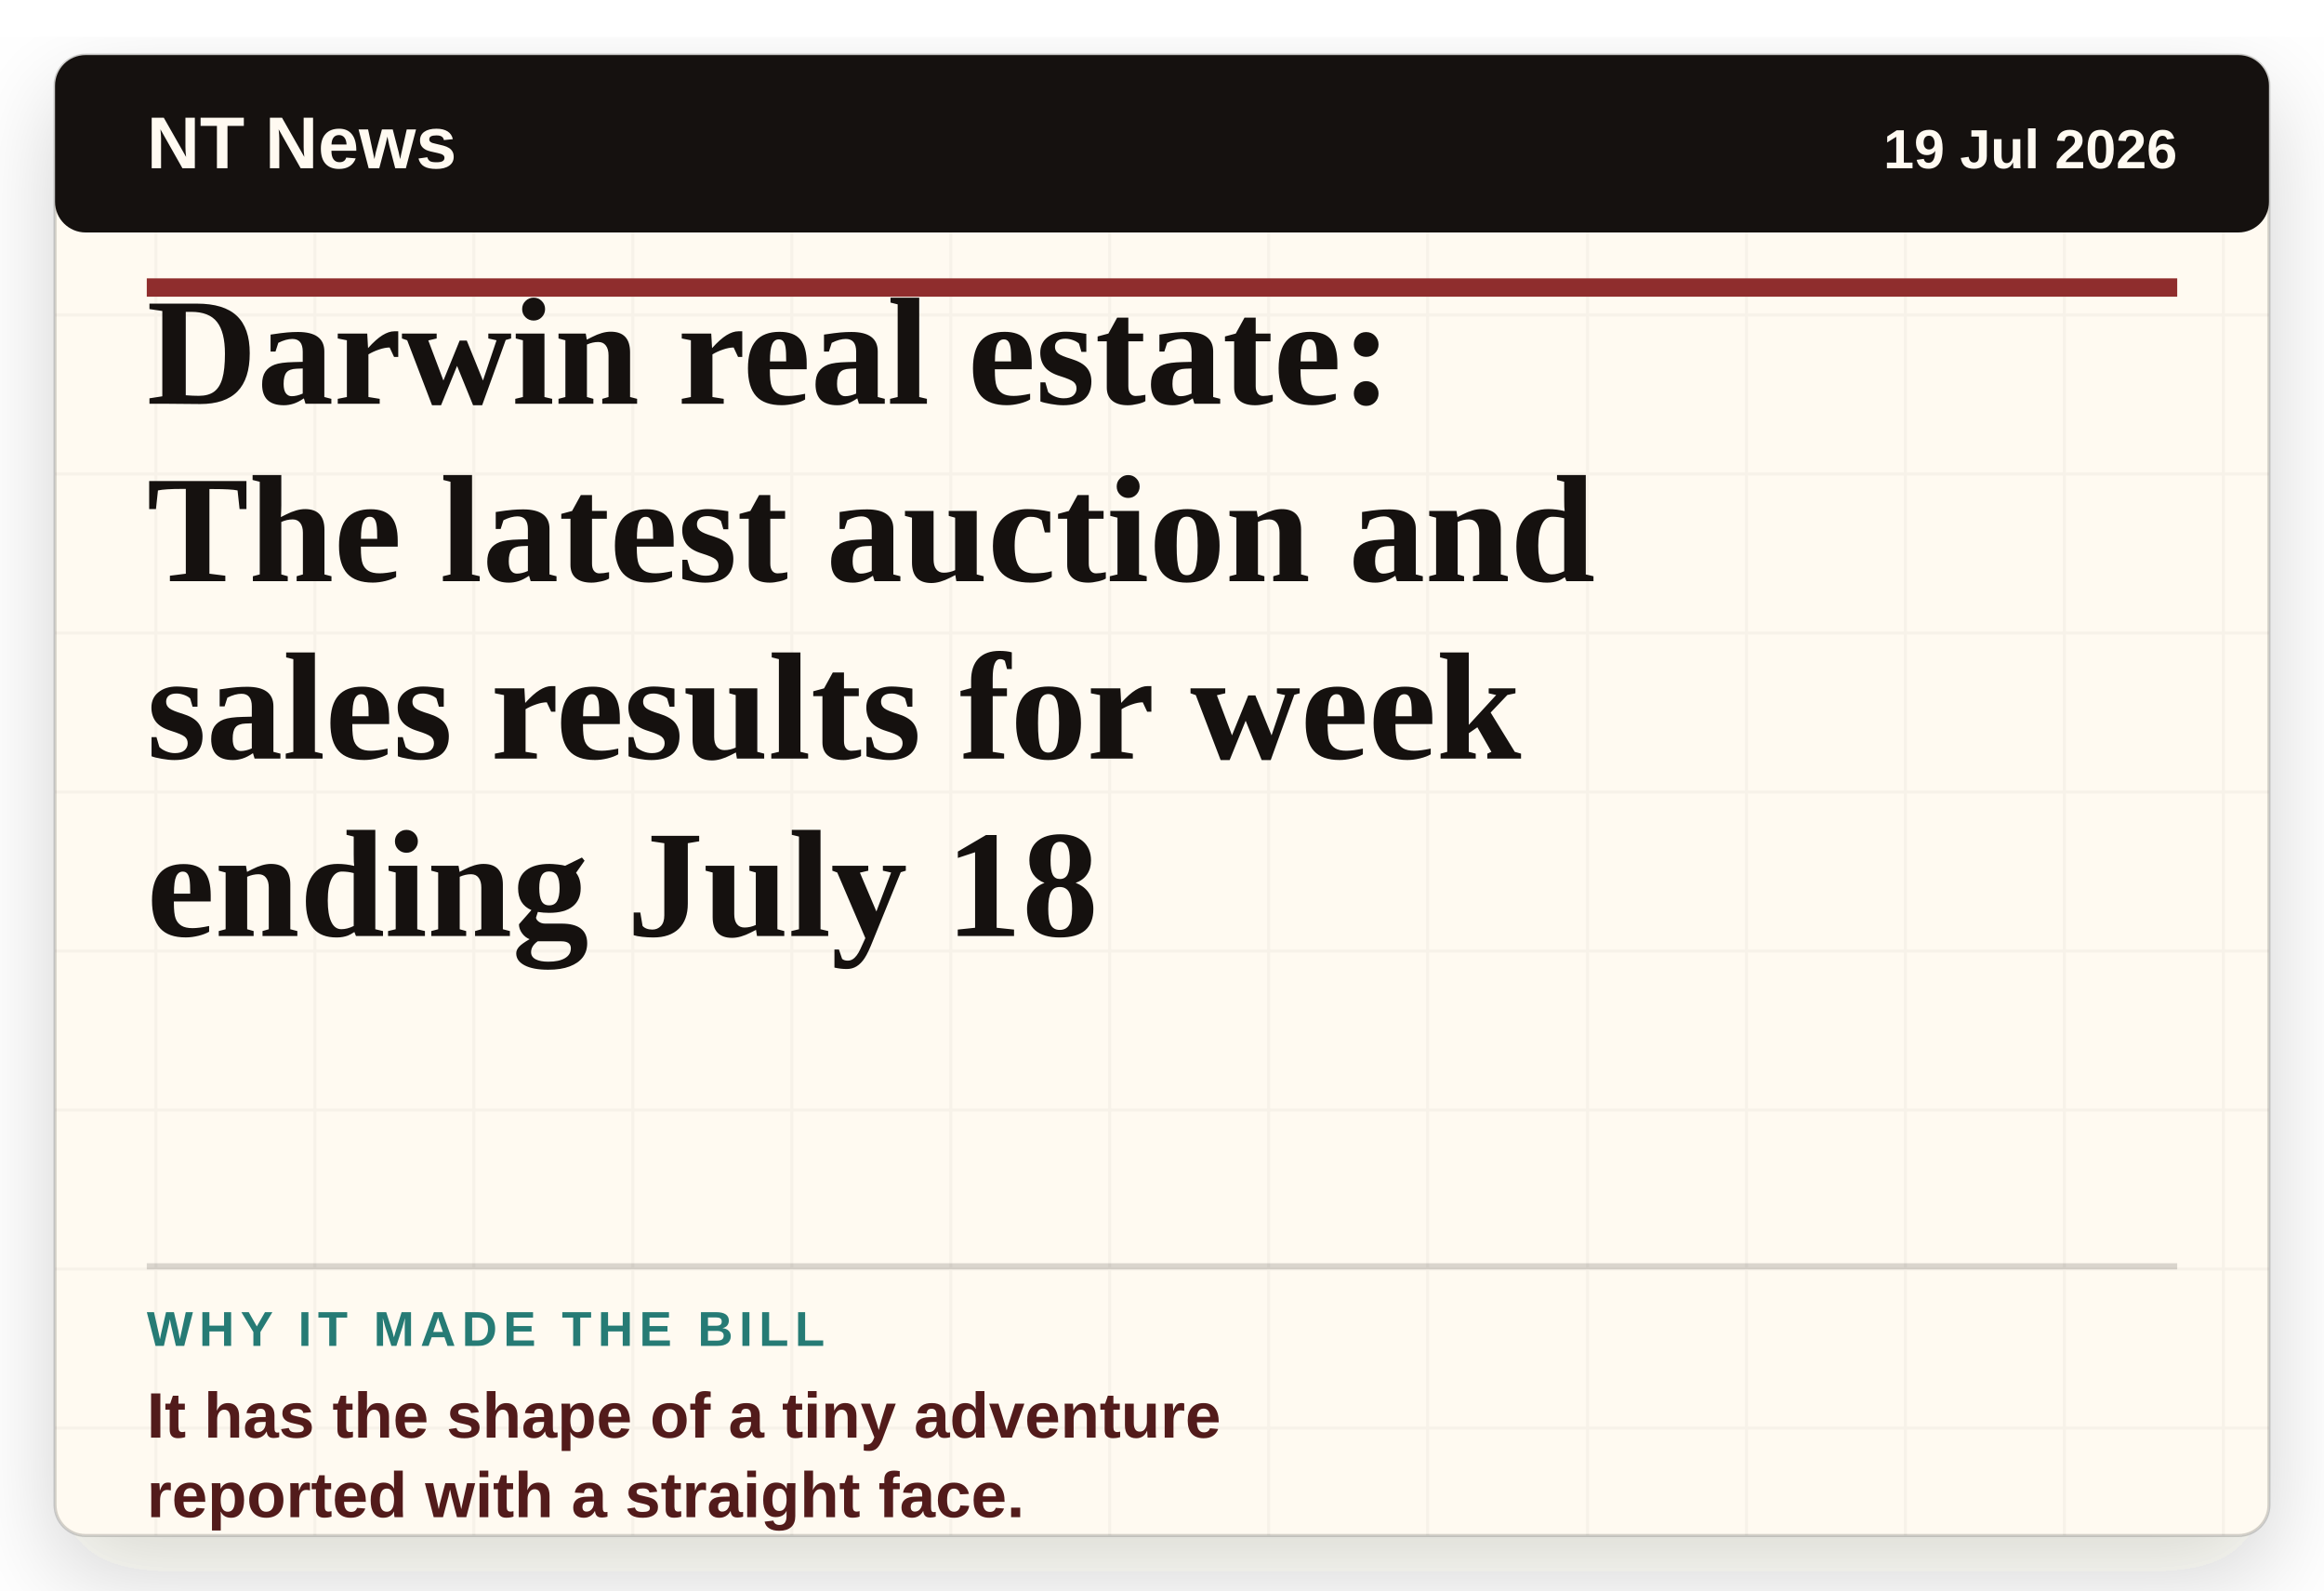
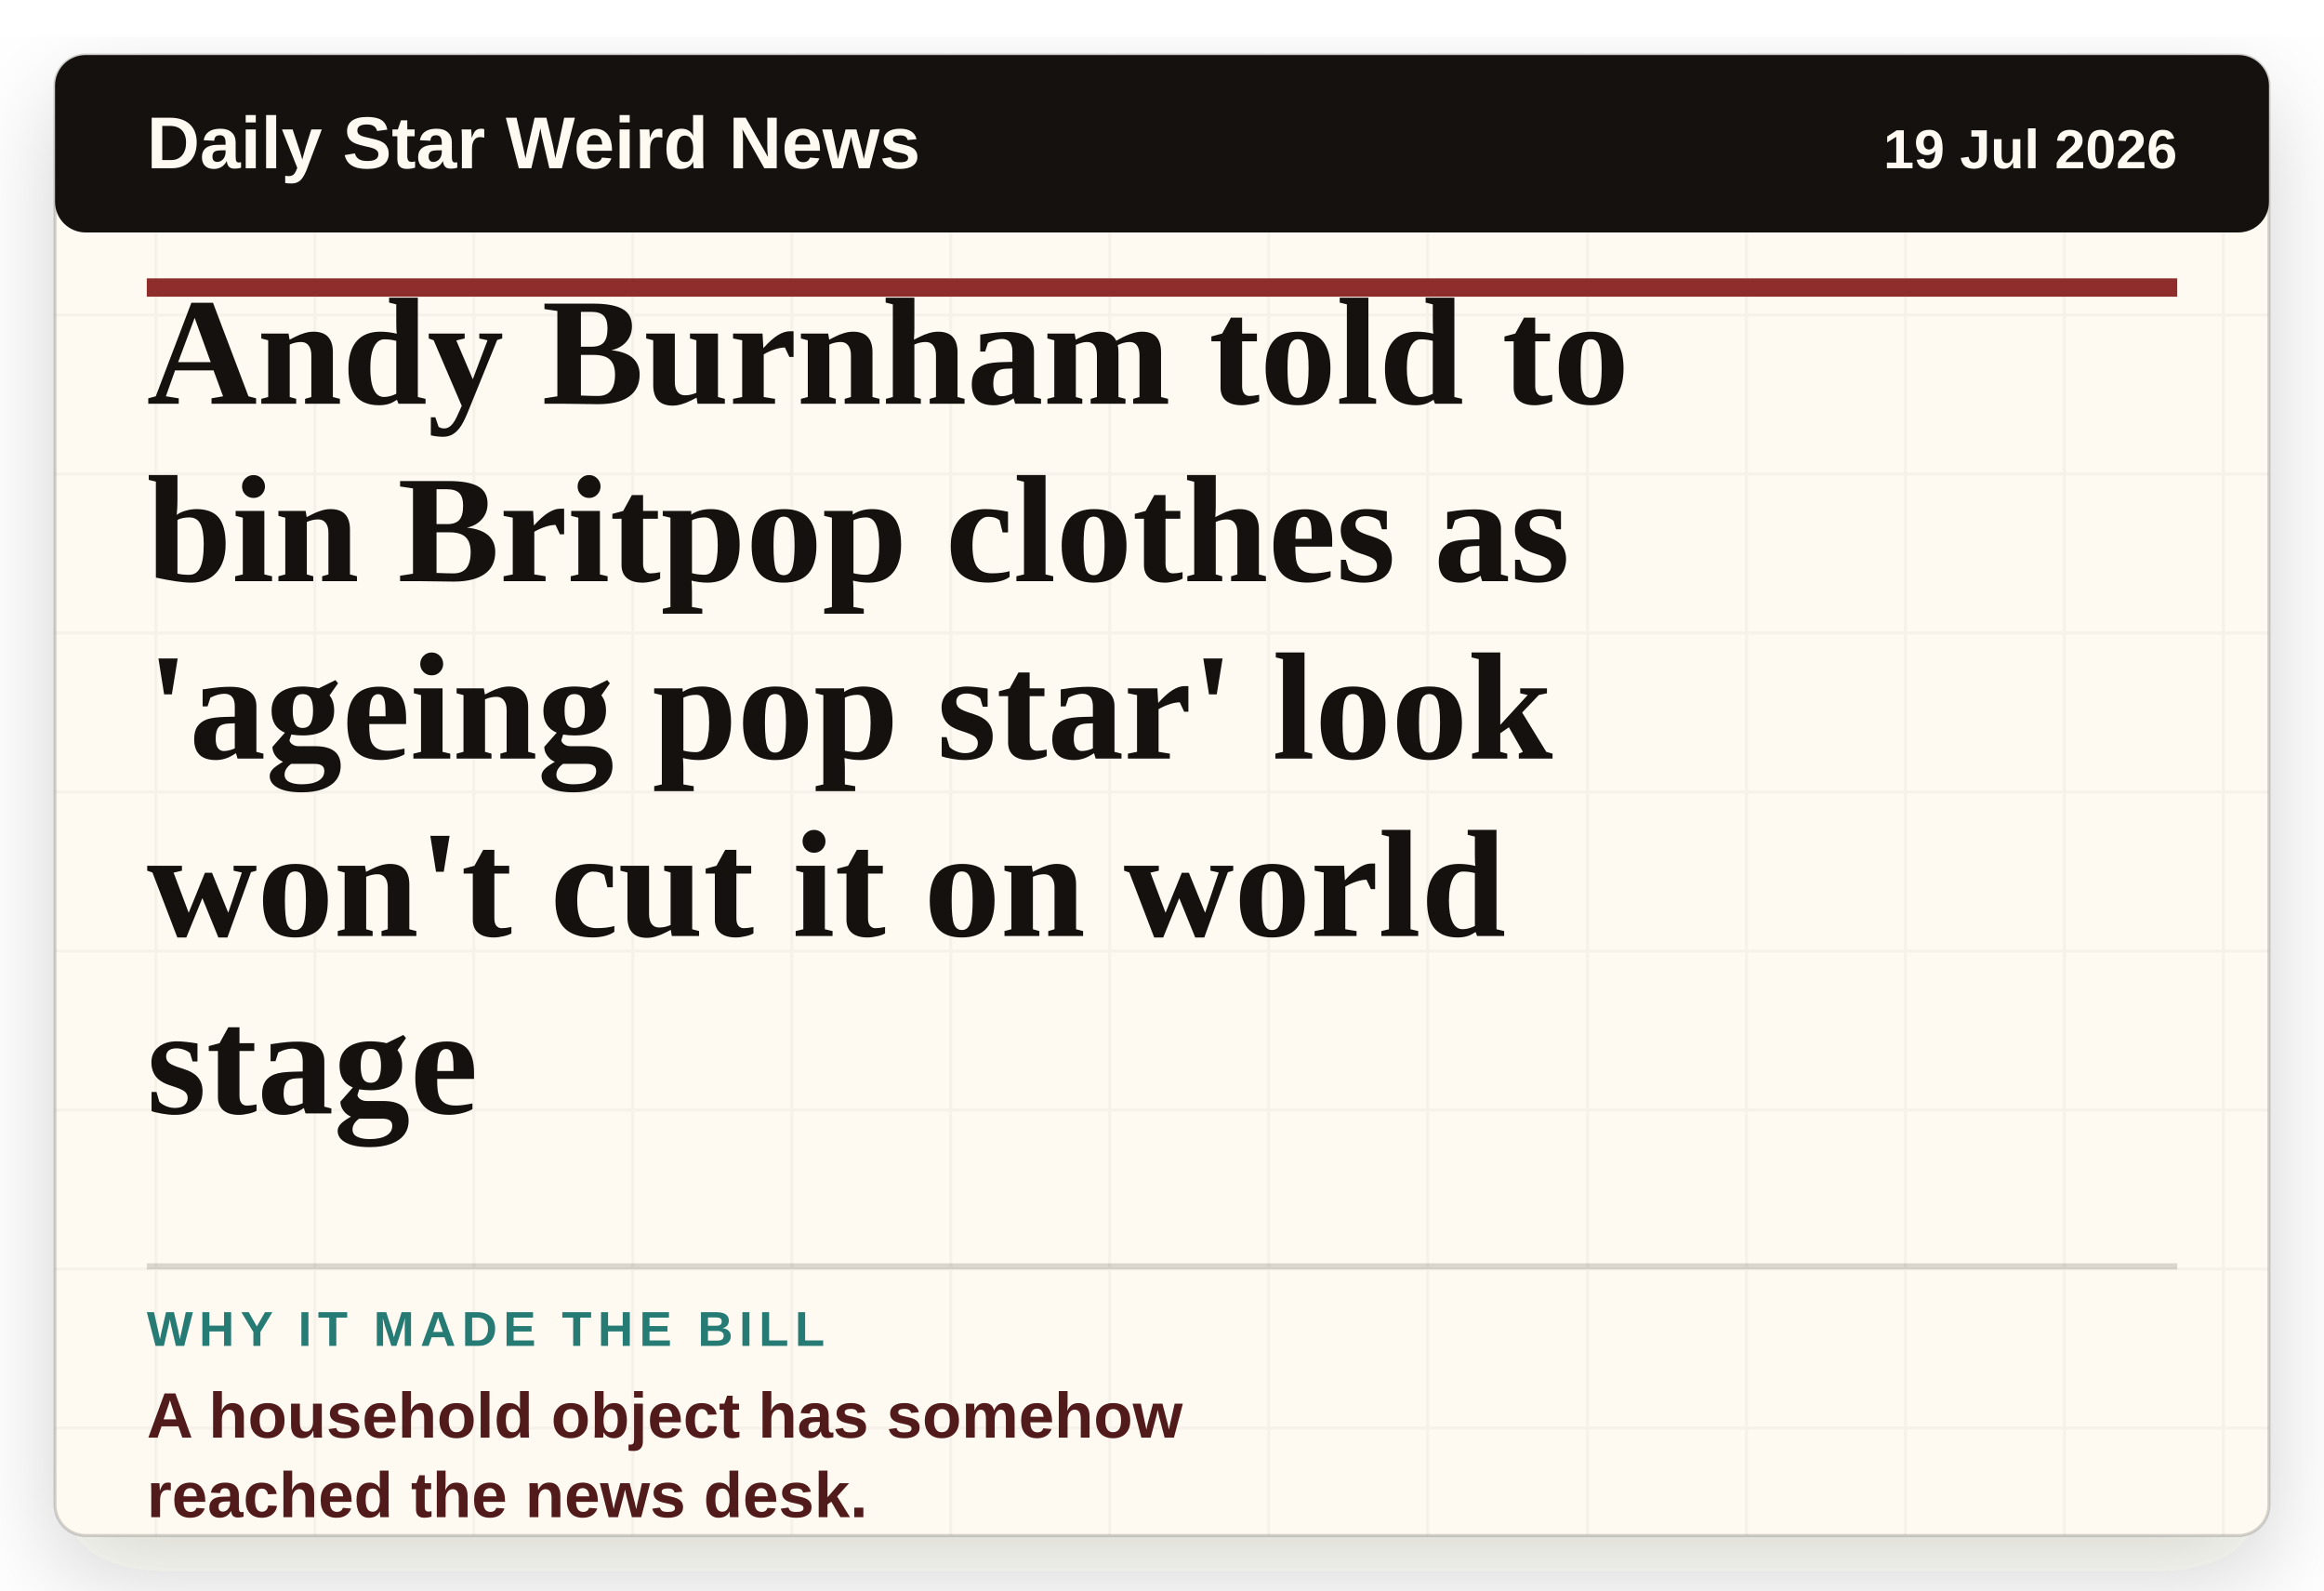
- <svg xmlns="http://www.w3.org/2000/svg" viewBox="0 0 760 520" role="img" aria-label="Headline card: Darwin real estate: The latest auction and sales results for week ending July 18">
+ <svg xmlns="http://www.w3.org/2000/svg" viewBox="0 0 760 520" role="img" aria-label="Headline card: Andy Burnham told to bin Britpop clothes as 'ageing pop star' look won't cut it on world stage">
  <defs>
    <filter id="paper-shadow" x="-8%" y="-8%" width="116%" height="116%">
      <feDropShadow dx="0" dy="12" stdDeviation="16" flood-color="#2c1c12" flood-opacity="0.18" />
    </filter>
    <pattern id="paper" width="52" height="52" patternUnits="userSpaceOnUse">
      <rect width="52" height="52" fill="#fffaf1" />
      <path d="M0 51H52M51 0V52" stroke="#15110f" stroke-opacity="0.035" />
    </pattern>
  </defs>
  <rect x="18" y="18" width="724" height="484" rx="10" fill="url(#paper)" filter="url(#paper-shadow)" />
  <rect x="18" y="18" width="724" height="484" rx="10" fill="none" stroke="#15110f" stroke-opacity="0.18" />
  <rect x="18" y="18" width="724" height="58" rx="10" fill="#15110f" />
-   <text x="48" y="55" class="masthead">NT News</text>
+   <text x="48" y="55" class="masthead">Daily Star Weird News</text>
  <text x="712" y="55" class="date" text-anchor="end">19 Jul 2026</text>
  <line x1="48" y1="94" x2="712" y2="94" stroke="#8f2d2d" stroke-width="6" />
-   <text x="48" y="132" class="headline">Darwin real estate:</text>
-   <text x="48" y="190" class="headline">The latest auction and</text>
-   <text x="48" y="248" class="headline">sales results for week</text>
-   <text x="48" y="306" class="headline">ending July 18</text>
+   <text x="48" y="132" class="headline">Andy Burnham told to</text>
+   <text x="48" y="190" class="headline">bin Britpop clothes as</text>
+   <text x="48" y="248" class="headline">'ageing pop star' look</text>
+   <text x="48" y="306" class="headline">won't cut it on world</text>
+   <text x="48" y="364" class="headline">stage</text>
  <line x1="48" y1="414" x2="712" y2="414" stroke="#15110f" stroke-opacity="0.16" stroke-width="2" />
  <text x="48" y="440" class="label">WHY IT MADE THE BILL</text>
-   <text x="48" y="470" class="why">It has the shape of a tiny adventure</text>
-   <text x="48" y="496" class="why">reported with a straight face.</text>
+   <text x="48" y="470" class="why">A household object has somehow</text>
+   <text x="48" y="496" class="why">reached the news desk.</text>
  <style>
    .masthead { fill: #fffaf1; font-family: Arial, sans-serif; font-size: 24px; font-weight: 800; letter-spacing: 0; }
    .date { fill: #fffaf1; font-family: Arial, sans-serif; font-size: 18px; font-weight: 700; letter-spacing: 0; }
    .headline { fill: #15110f; font-family: Georgia, 'Times New Roman', serif; font-size: 50px; font-weight: 800; letter-spacing: 0; }
    .label { fill: #267b75; font-family: Arial, sans-serif; font-size: 16px; font-weight: 900; letter-spacing: 2px; }
    .why { fill: #521b1b; font-family: Arial, sans-serif; font-size: 21px; font-weight: 800; letter-spacing: 0; }
  </style>
</svg>
